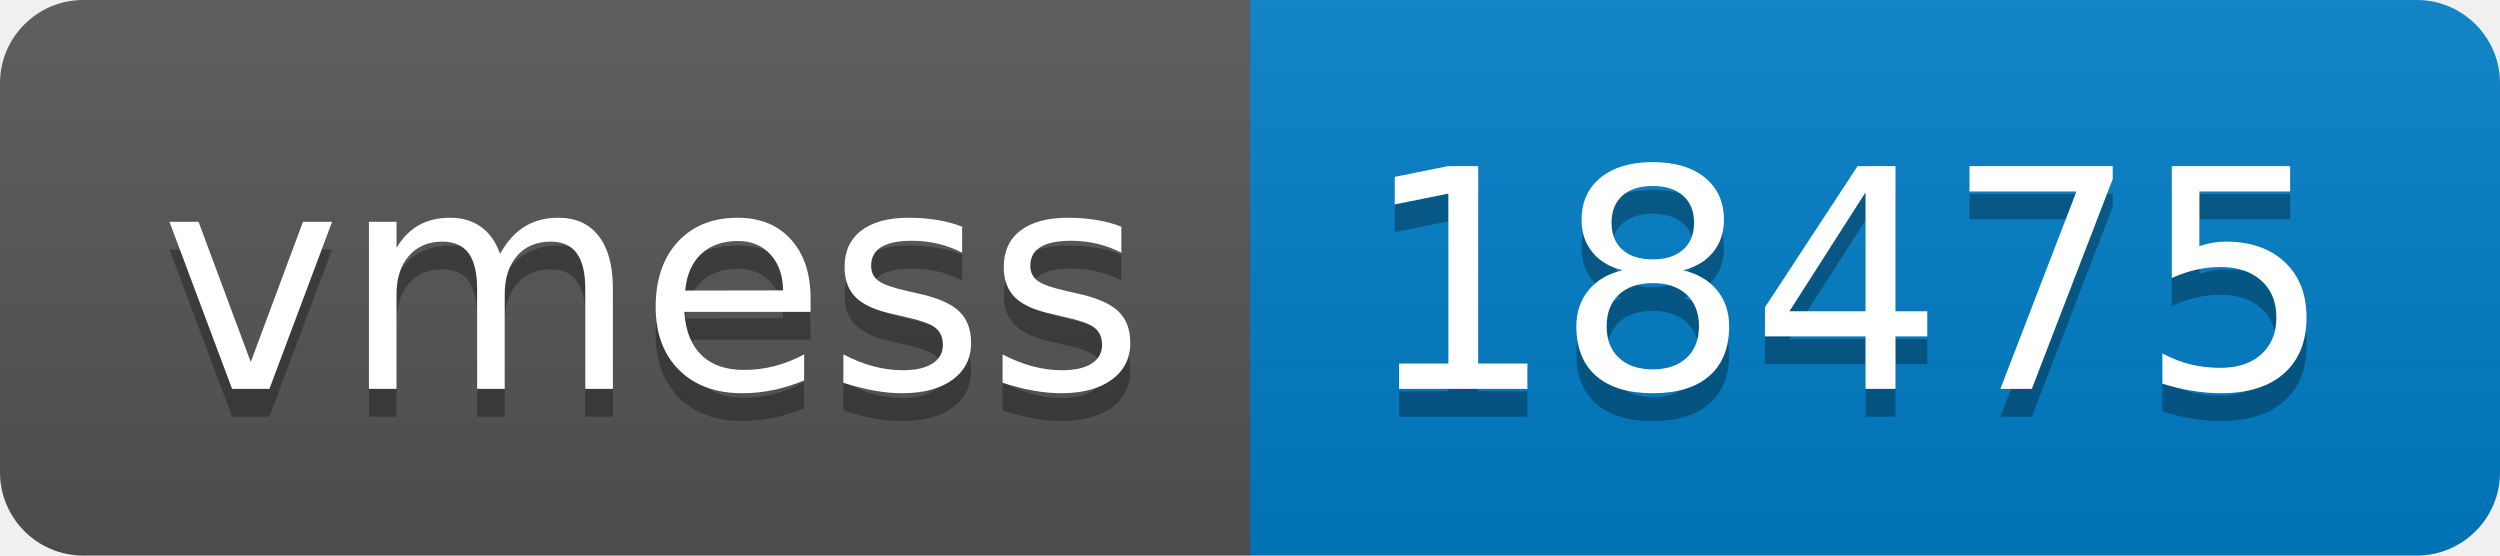
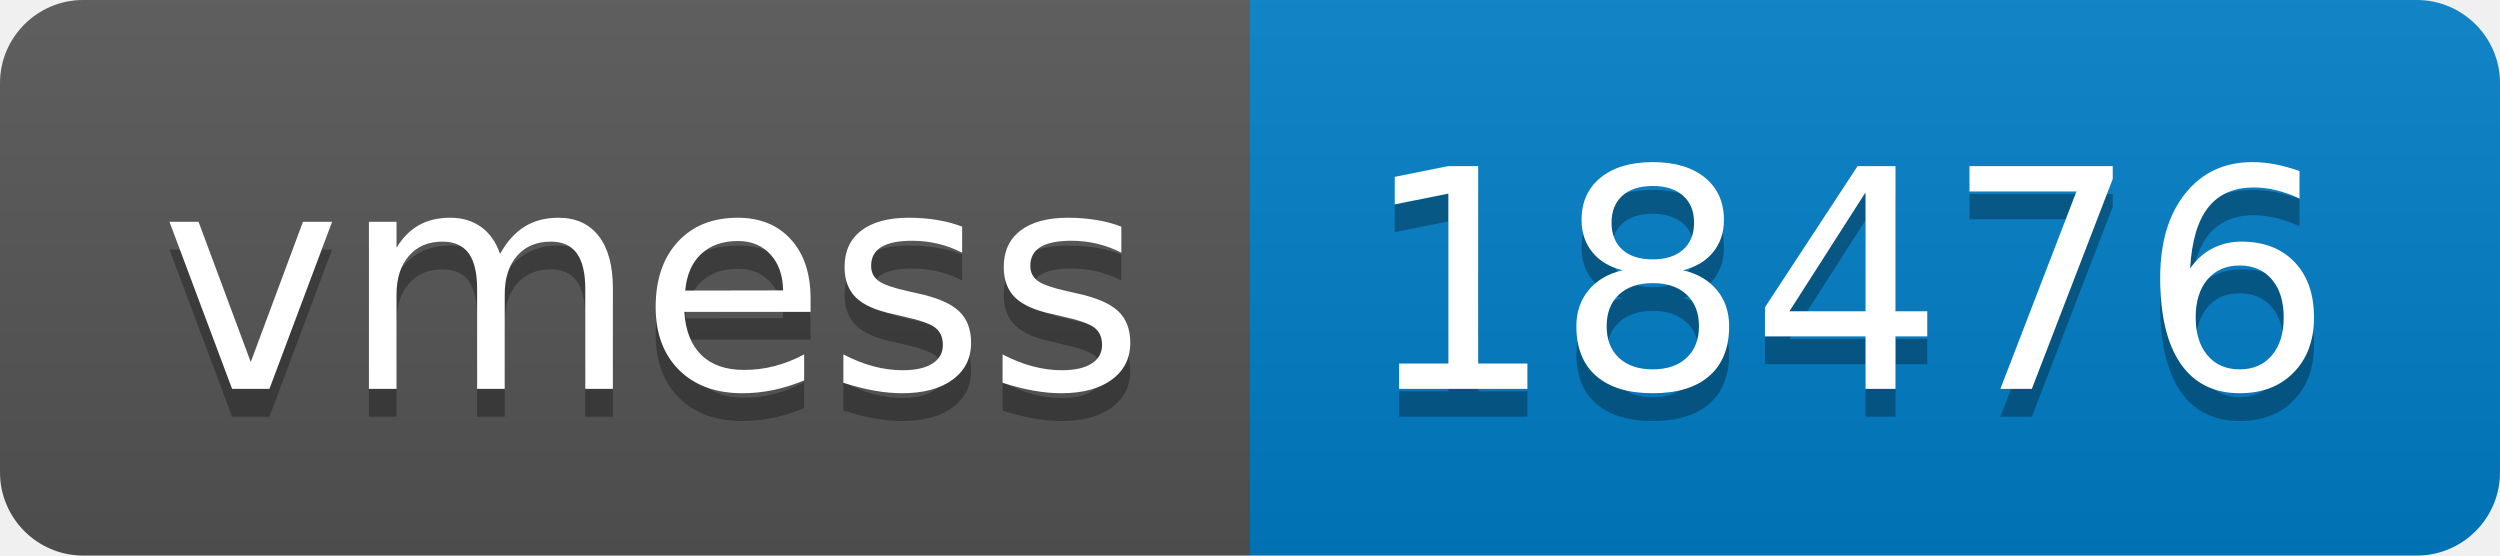
- <svg xmlns="http://www.w3.org/2000/svg" width="90" height="20" role="img" aria-label="vmess: 18475">
+ <svg xmlns="http://www.w3.org/2000/svg" width="90" height="20" role="img" aria-label="vmess: 18476">
  <linearGradient id="s" x2="0" y2="100%">
    <stop offset="0" stop-color="#bbb" stop-opacity=".1" />
    <stop offset="1" stop-opacity=".1" />
  </linearGradient>
  <clipPath id="r">
    <rect width="90" height="20" rx="3" fill="#fff" />
  </clipPath>
  <g clip-path="url(#r)">
    <rect width="45" height="20" fill="#555" />
    <rect x="45" width="45" height="20" fill="#007ec6" />
    <rect width="90" height="20" fill="url(#s)" />
  </g>
  <g fill="#fff" text-anchor="middle" font-family="Verdana,Geneva,DejaVu Sans,sans-serif" text-rendering="geometricPrecision" font-size="110">
    <text aria-hidden="true" x="235" y="150" fill="#010101" fill-opacity=".3" transform="scale(.1)" textLength="350">vmess</text>
    <text x="235" y="140" transform="scale(.1)" fill="#fff" textLength="350">vmess</text>
-     <text aria-hidden="true" x="665" y="150" fill="#010101" fill-opacity=".3" transform="scale(.1)" textLength="350">18475</text>
-     <text x="665" y="140" transform="scale(.1)" fill="#fff" textLength="350">18475</text>
+     <text aria-hidden="true" x="665" y="150" fill="#010101" fill-opacity=".3" transform="scale(.1)" textLength="350">18476</text>
+     <text x="665" y="140" transform="scale(.1)" fill="#fff" textLength="350">18476</text>
  </g>
</svg>
